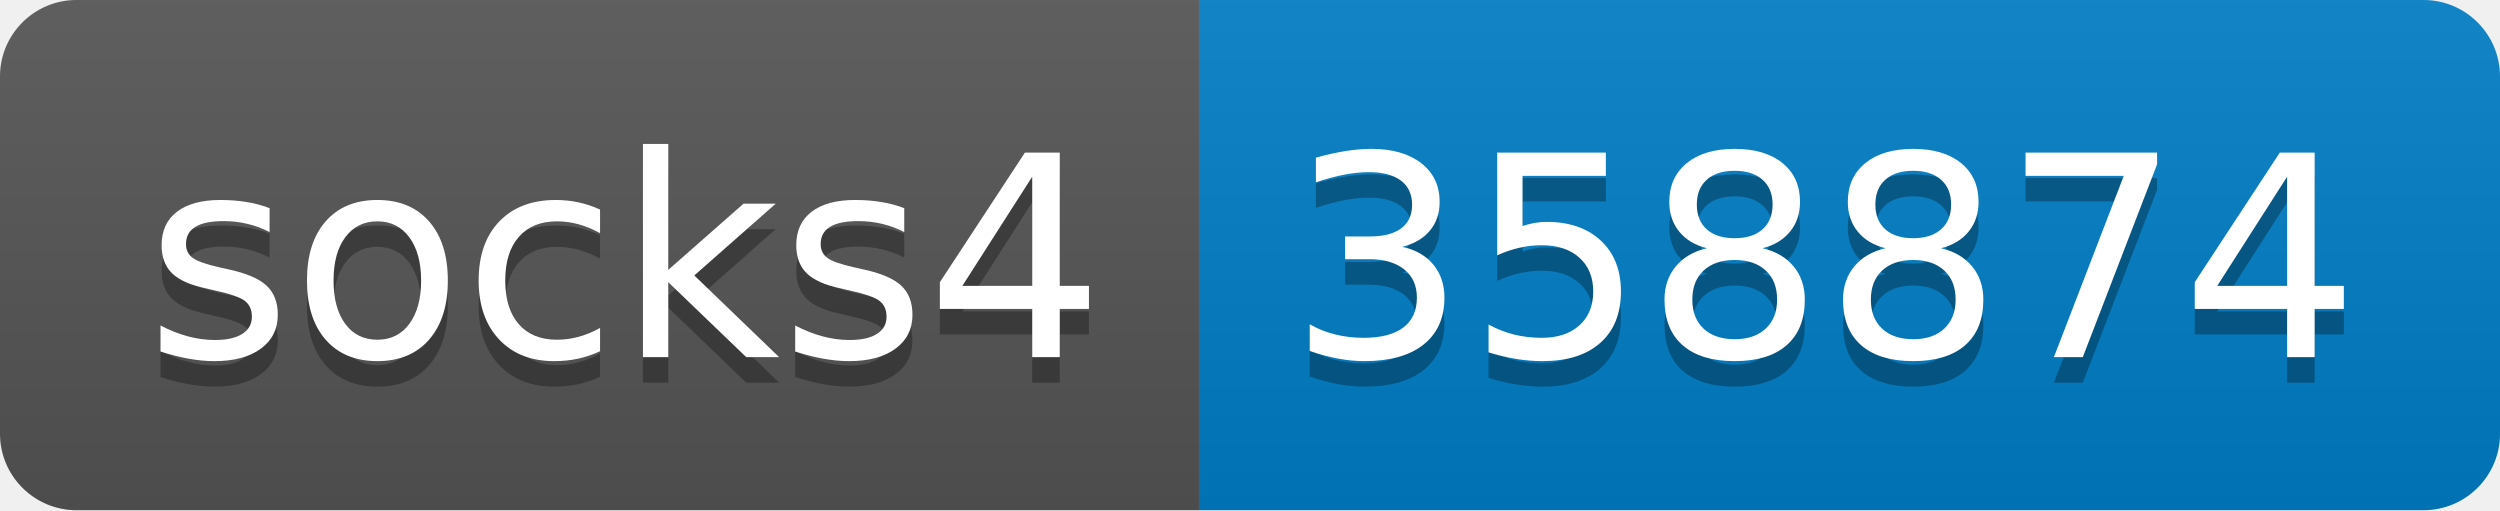
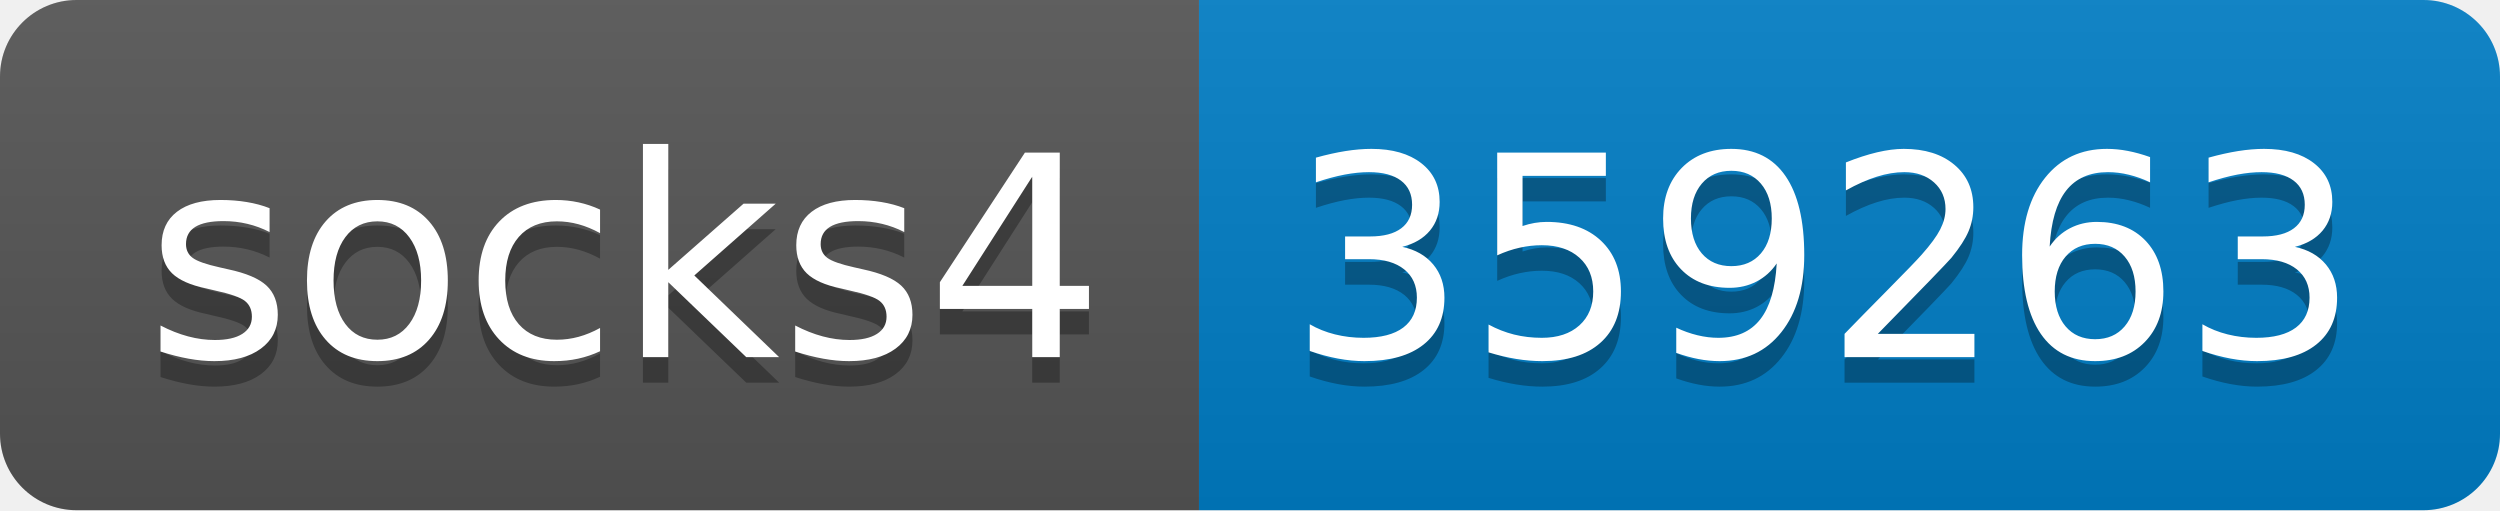
- <svg xmlns="http://www.w3.org/2000/svg" width="98" height="20" role="img" aria-label="socks4: 358874">
+ <svg xmlns="http://www.w3.org/2000/svg" width="98" height="20" role="img" aria-label="socks4: 359263">
  <linearGradient id="s" x2="0" y2="100%">
    <stop offset="0" stop-color="#bbb" stop-opacity=".1" />
    <stop offset="1" stop-opacity=".1" />
  </linearGradient>
  <clipPath id="r">
    <rect width="98" height="20" rx="3" fill="#fff" />
  </clipPath>
  <g clip-path="url(#r)">
    <rect width="47" height="20" fill="#555" />
    <rect x="47" width="51" height="20" fill="#007ec6" />
    <rect width="98" height="20" fill="url(#s)" />
  </g>
  <g fill="#fff" text-anchor="middle" font-family="Verdana,Geneva,DejaVu Sans,sans-serif" text-rendering="geometricPrecision" font-size="110">
    <text aria-hidden="true" x="245" y="150" fill="#010101" fill-opacity=".3" transform="scale(.1)" textLength="370">socks4</text>
    <text x="245" y="140" transform="scale(.1)" fill="#fff" textLength="370">socks4</text>
-     <text aria-hidden="true" x="715" y="150" fill="#010101" fill-opacity=".3" transform="scale(.1)" textLength="410">358874</text>
-     <text x="715" y="140" transform="scale(.1)" fill="#fff" textLength="410">358874</text>
+     <text aria-hidden="true" x="715" y="150" fill="#010101" fill-opacity=".3" transform="scale(.1)" textLength="410">359263</text>
+     <text x="715" y="140" transform="scale(.1)" fill="#fff" textLength="410">359263</text>
  </g>
</svg>
